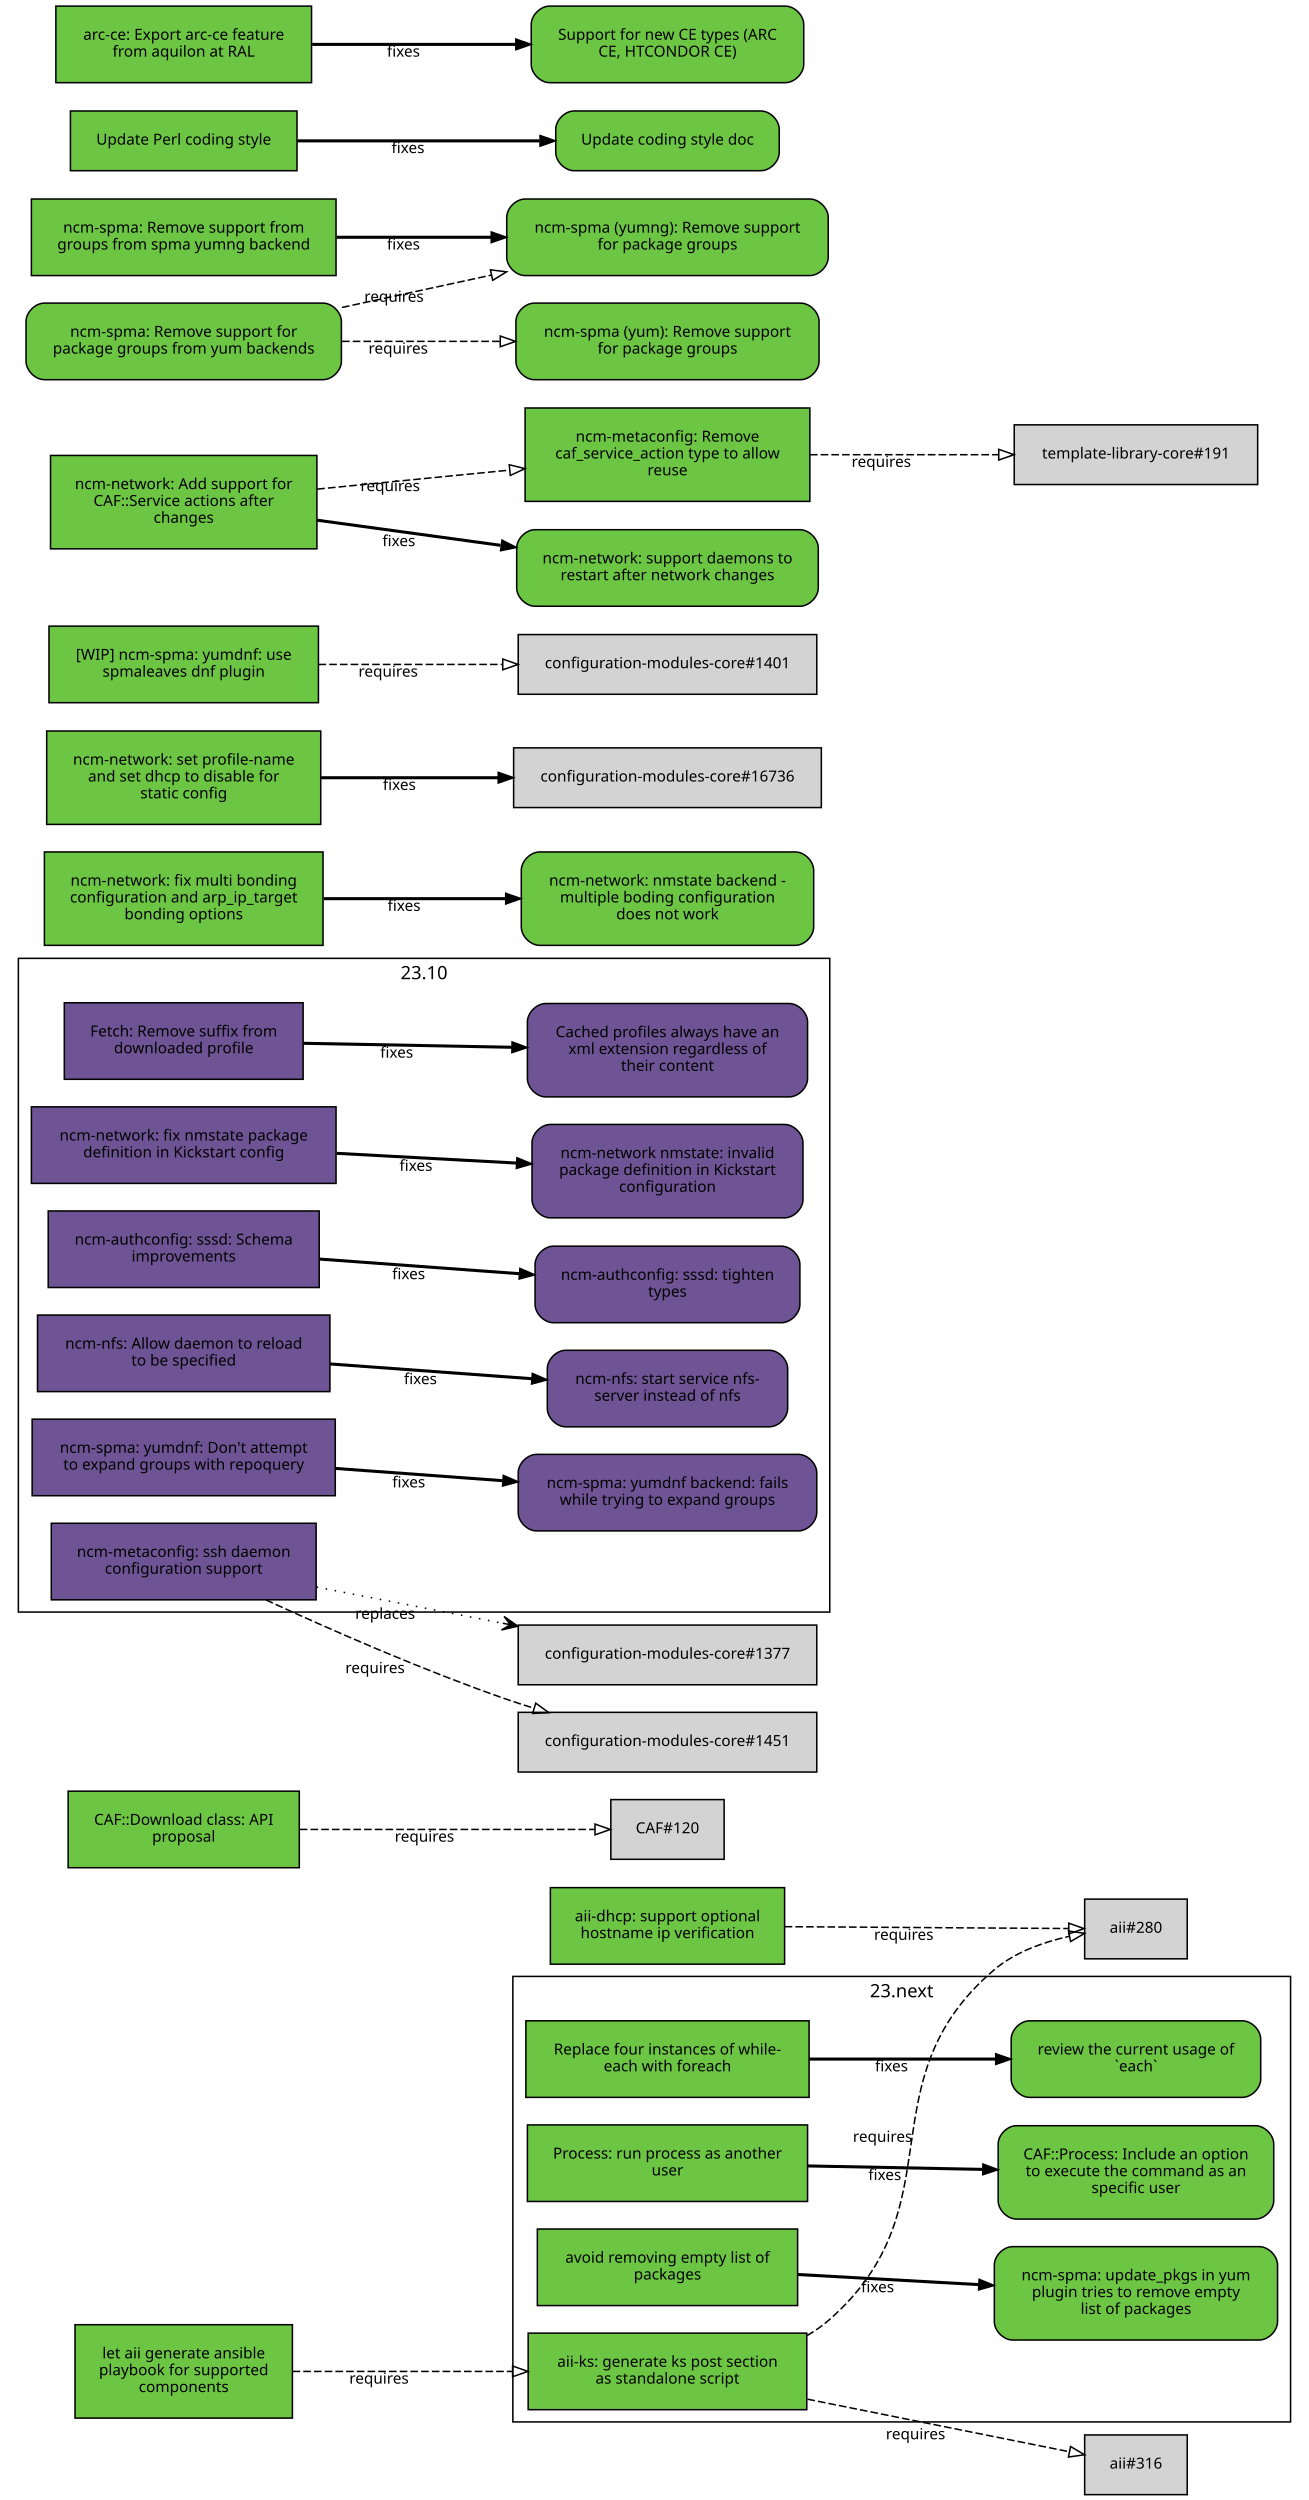
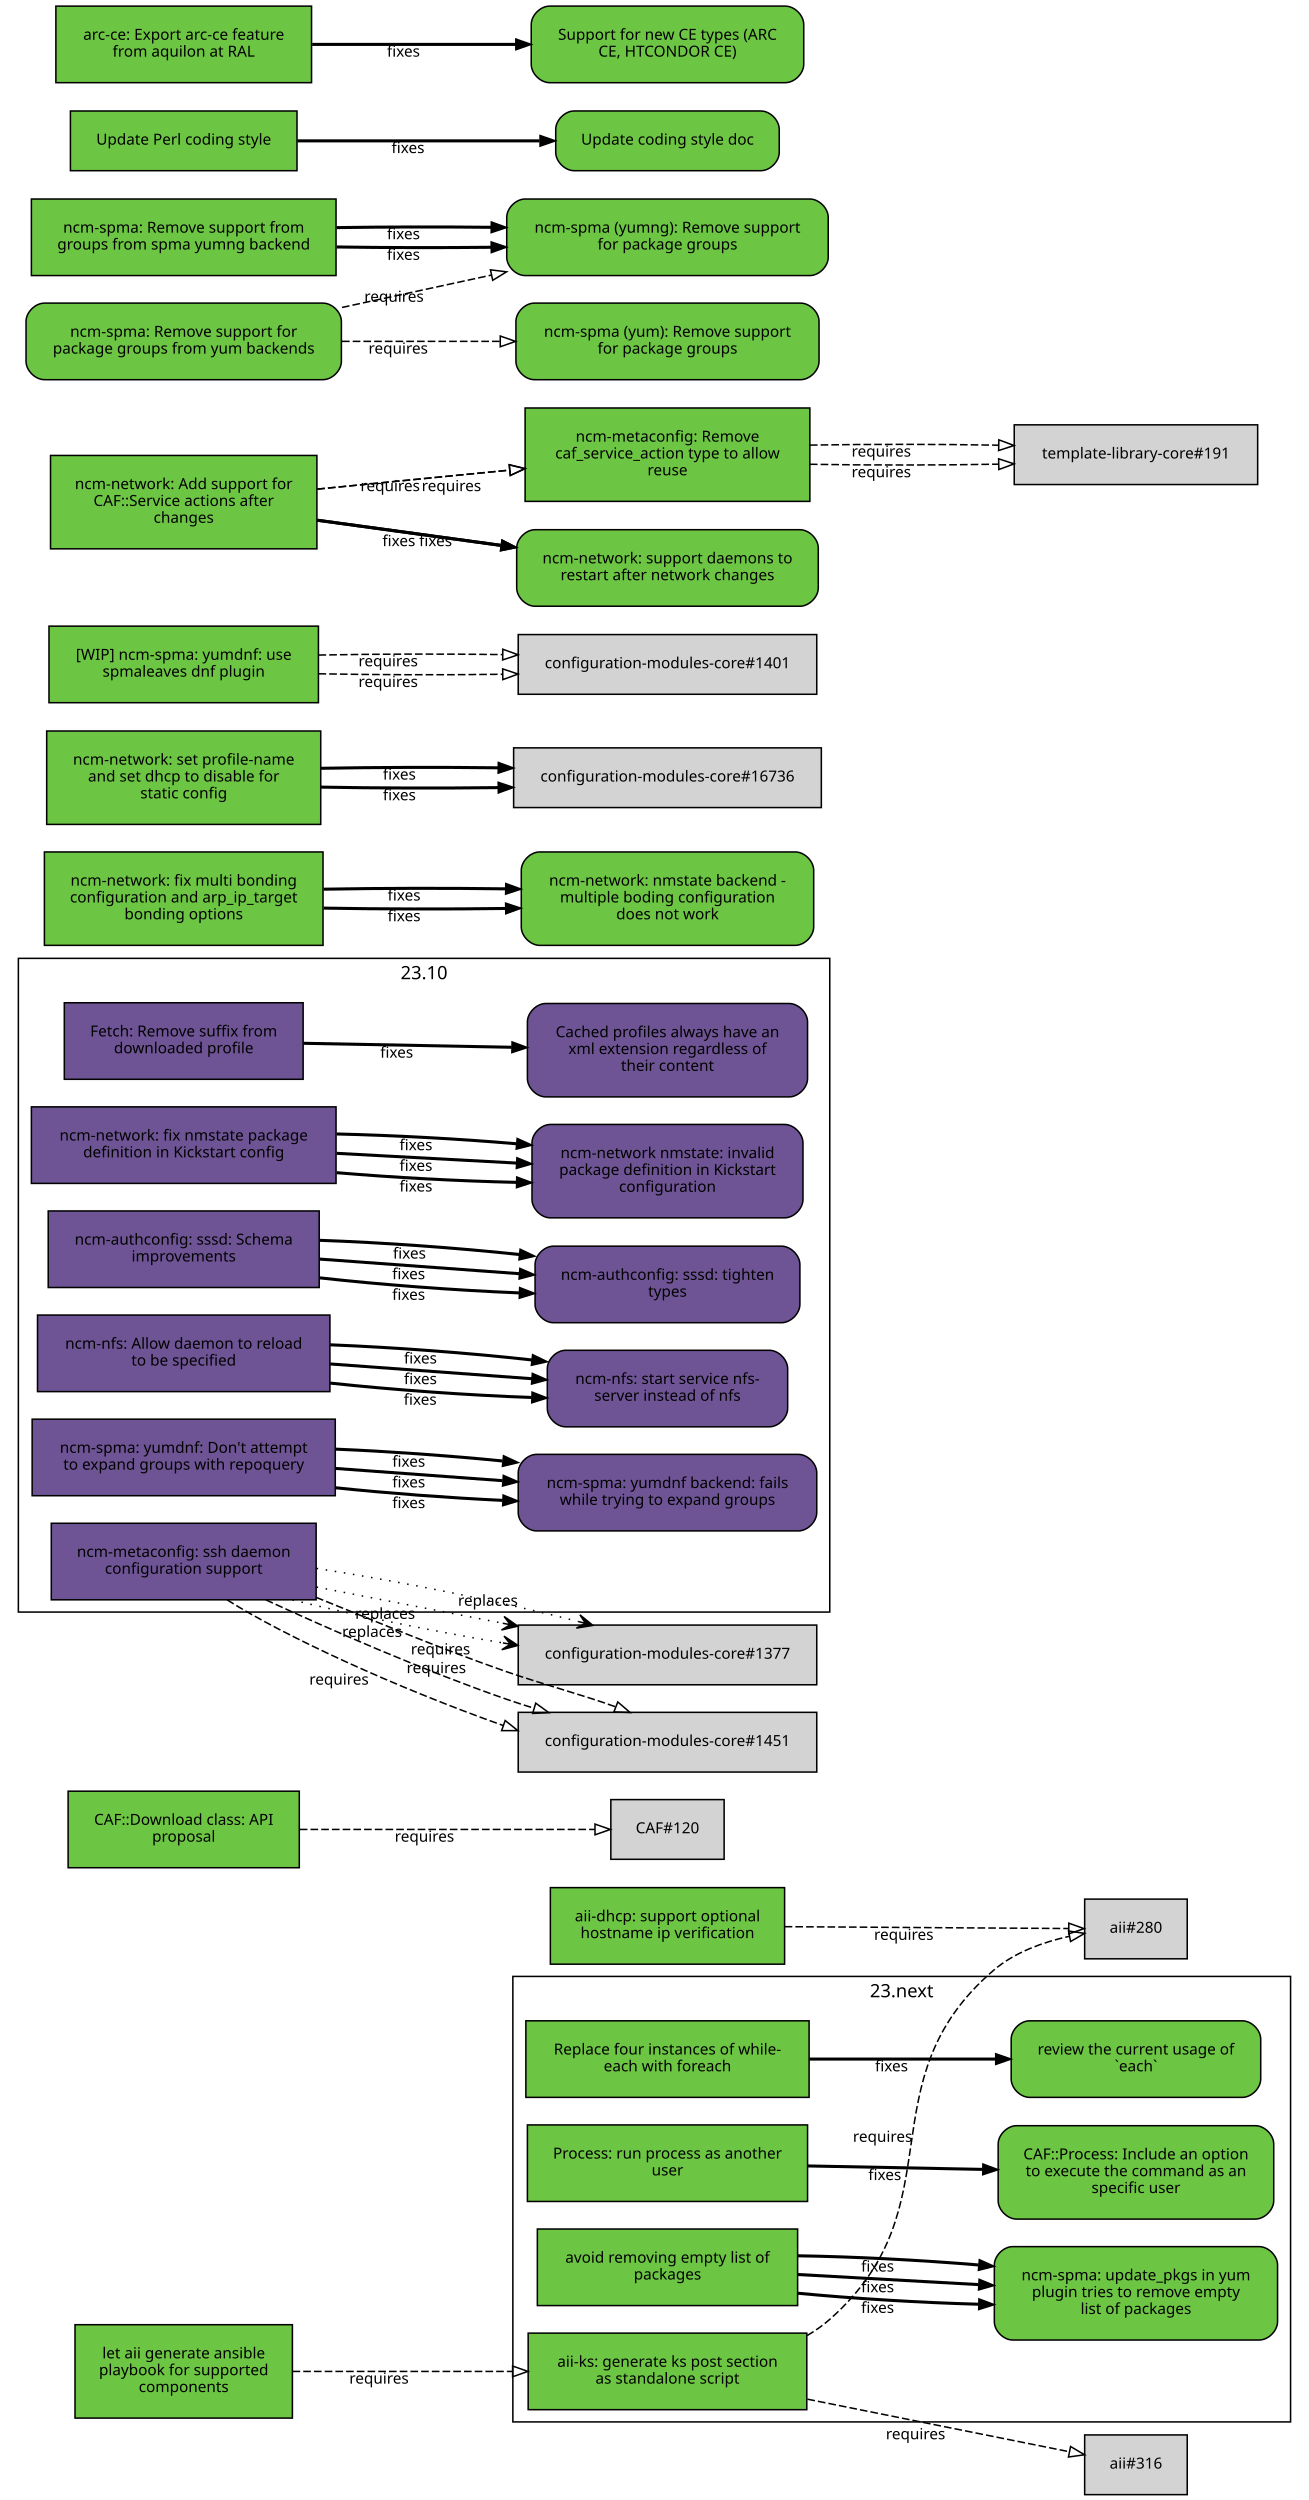
<svg xmlns="http://www.w3.org/2000/svg" xmlns:xlink="http://www.w3.org/1999/xlink" width="855pt" height="1633pt" viewBox="0.00 0.00 855.00 1633.00">
  <g id="graph0" class="graph" transform="scale(1 1) rotate(0) translate(4 1629)">
    <polygon fill="white" stroke="white" points="-4,5 -4,-1629 852,-1629 852,5 -4,5" />
    <g id="clust2" class="cluster">
      <polygon fill="none" stroke="black" points="8,-576 8,-1003 538,-1003 538,-576 8,-576" />
      <text text-anchor="middle" x="273" y="-989.4" font-family="Sans" font-size="12.00">23.10</text>
    </g>
    <g id="clust1" class="cluster">
      <polygon fill="none" stroke="black" points="331,-47 331,-338 839,-338 839,-47 331,-47" />
      <text text-anchor="middle" x="585" y="-324.4" font-family="Sans" font-size="12.00">23.next</text>
    </g>
    <g id="node1" class="node">
      <g id="a_node1">
        <a xlink:href="https://github.com/quattor/aii/pull/328" xlink:title="aii#328 (pull-request)" target="_parent">
          <polygon fill="#6cc644" stroke="black" points="523,-105 341,-105 341,-55 523,-55 523,-105" />
          <text text-anchor="middle" x="432" y="-83" font-family="Sans" font-size="10.00">aii-ks: generate ks post section</text>
          <text text-anchor="middle" x="432" y="-72" font-family="Sans" font-size="10.00">as standalone script</text>
        </a>
      </g>
    </g>
    <g id="node2" class="node">
      <polygon fill="lightgrey" stroke="black" points="771.5,-388.5 704.5,-388.5 704.5,-349.5 771.5,-349.5 771.5,-388.5" />
      <text text-anchor="middle" x="738" y="-366.5" font-family="Sans" font-size="10.00">aii#280</text>
    </g>
    <g id="edge1" class="edge">
      <path fill="none" stroke="black" stroke-dasharray="5,2" d="M523.177,-103.373C528.47,-106.484 533.473,-110.008 538,-114 621.964,-188.027 560.019,-269.143 645,-342 658.709,-353.754 677.321,-360.394 694.218,-364.145" />
      <polygon fill="none" stroke="black" points="693.975,-367.663 704.458,-366.126 695.305,-360.79 693.975,-367.663" />
      <text text-anchor="middle" x="572.527" y="-229.944" font-family="Sans" font-size="10.00">requires</text>
    </g>
    <g id="node3" class="node">
      <polygon fill="lightgrey" stroke="black" points="771.5,-38.5 704.5,-38.5 704.5,0.5 771.5,0.5 771.5,-38.5" />
      <text text-anchor="middle" x="738" y="-16.5" font-family="Sans" font-size="10.00">aii#316</text>
    </g>
    <g id="edge2" class="edge">
      <path fill="none" stroke="black" stroke-dasharray="5,2" d="M523.387,-61.863C580.055,-50.492 650.477,-36.362 694.595,-27.509" />
      <polygon fill="none" stroke="black" points="695.291,-30.939 704.407,-25.54 693.914,-24.076 695.291,-30.939" />
      <text text-anchor="middle" x="594.051" y="-35.671" font-family="Sans" font-size="10.00">requires</text>
    </g>
    <g id="node4" class="node">
      <g id="a_node4">
        <a xlink:href="https://github.com/quattor/aii/pull/331" xlink:title="aii#331 (pull-request)" target="_parent">
          <polygon fill="#6cc644" stroke="black" points="187,-110.5 45,-110.5 45,-49.5 187,-49.5 187,-110.5" />
          <text text-anchor="middle" x="116" y="-88.5" font-family="Sans" font-size="10.00">let aii generate ansible</text>
          <text text-anchor="middle" x="116" y="-77.5" font-family="Sans" font-size="10.00">playbook for supported</text>
          <text text-anchor="middle" x="116" y="-66.5" font-family="Sans" font-size="10.00">components</text>
        </a>
      </g>
    </g>
    <g id="edge3" class="edge">
      <path fill="none" stroke="black" stroke-dasharray="5,2" d="M187.077,-80C229.343,-80 283.883,-80 330.668,-80" />
      <polygon fill="none" stroke="black" points="330.834,-83.5 340.834,-80 330.834,-76.5 330.834,-83.5" />
      <text text-anchor="middle" x="243.574" y="-72" font-family="Sans" font-size="10.00">requires</text>
    </g>
    <g id="node5" class="node">
      <g id="a_node5">
        <a xlink:href="https://github.com/quattor/aii/pull/299" xlink:title="aii#299 (pull-request)" target="_parent">
          <polygon fill="#6cc644" stroke="black" points="508.5,-396 355.5,-396 355.5,-346 508.5,-346 508.5,-396" />
          <text text-anchor="middle" x="432" y="-374" font-family="Sans" font-size="10.00">aii-dhcp: support optional</text>
          <text text-anchor="middle" x="432" y="-363" font-family="Sans" font-size="10.00">hostname ip verification</text>
        </a>
      </g>
    </g>
    <g id="edge4" class="edge">
      <path fill="none" stroke="black" stroke-dasharray="5,2" d="M508.537,-370.503C567.023,-370.118 645.931,-369.599 694.049,-369.283" />
      <polygon fill="none" stroke="black" points="694.146,-372.782 704.123,-369.216 694.1,-365.782 694.146,-372.782" />
      <text text-anchor="middle" x="586.342" y="-361.86" font-family="Sans" font-size="10.00">requires</text>
    </g>
    <g id="node6" class="node">
      <g id="a_node6">
        <a xlink:href="https://github.com/quattor/CAF/pull/277" xlink:title="CAF#277 (pull-request)" target="_parent">
          <polygon fill="#6cc644" stroke="black" points="524.5,-309 339.5,-309 339.5,-259 524.5,-259 524.5,-309" />
          <text text-anchor="middle" x="432" y="-287" font-family="Sans" font-size="10.00">Replace four instances of while-</text>
          <text text-anchor="middle" x="432" y="-276" font-family="Sans" font-size="10.00">each with foreach</text>
        </a>
      </g>
    </g>
    <g id="node7" class="node">
      <g id="a_node7">
        <a xlink:href="https://github.com/quattor/CAF/issues/109" xlink:title="CAF#109 (issue)" target="_parent">
          <path fill="#6cc644" stroke="black" d="M807.5,-309C807.5,-309 668.5,-309 668.5,-309 662.5,-309 656.5,-303 656.5,-297 656.5,-297 656.5,-271 656.5,-271 656.5,-265 662.5,-259 668.5,-259 668.5,-259 807.5,-259 807.5,-259 813.5,-259 819.5,-265 819.5,-271 819.5,-271 819.5,-297 819.5,-297 819.5,-303 813.5,-309 807.5,-309" />
          <text text-anchor="middle" x="738" y="-287" font-family="Sans" font-size="10.00">review the current usage of</text>
          <text text-anchor="middle" x="738" y="-276" font-family="Sans" font-size="10.00">`each`</text>
        </a>
      </g>
    </g>
    <g id="edge5" class="edge">
      <path fill="none" stroke="black" stroke-width="2" d="M524.622,-284C563.139,-284 607.831,-284 646.253,-284" />
      <polygon fill="black" stroke="black" points="646.394,-287.5 656.394,-284 646.394,-280.5 646.394,-287.5" />
      <text text-anchor="middle" x="578.345" y="-276" font-family="Sans" font-size="10.00">fixes</text>
    </g>
    <g id="node8" class="node">
      <g id="a_node8">
        <a xlink:href="https://github.com/quattor/CAF/pull/257" xlink:title="CAF#257 (pull-request)" target="_parent">
          <polygon fill="#6cc644" stroke="black" points="523.5,-241 340.5,-241 340.5,-191 523.5,-191 523.5,-241" />
          <text text-anchor="middle" x="432" y="-219" font-family="Sans" font-size="10.00">Process: run process as another</text>
          <text text-anchor="middle" x="432" y="-208" font-family="Sans" font-size="10.00">user</text>
        </a>
      </g>
    </g>
    <g id="node9" class="node">
      <g id="a_node9">
        <a xlink:href="https://github.com/quattor/CAF/issues/253" xlink:title="CAF#253 (issue)" target="_parent">
          <path fill="#6cc644" stroke="black" d="M816,-240.5C816,-240.5 660,-240.5 660,-240.5 654,-240.5 648,-234.5 648,-228.5 648,-228.5 648,-191.5 648,-191.5 648,-185.5 654,-179.5 660,-179.5 660,-179.5 816,-179.5 816,-179.5 822,-179.5 828,-185.5 828,-191.5 828,-191.5 828,-228.5 828,-228.5 828,-234.5 822,-240.5 816,-240.5" />
          <text text-anchor="middle" x="738" y="-218.5" font-family="Sans" font-size="10.00">CAF::Process: Include an option</text>
          <text text-anchor="middle" x="738" y="-207.5" font-family="Sans" font-size="10.00">to execute the command as an</text>
          <text text-anchor="middle" x="738" y="-196.5" font-family="Sans" font-size="10.00">specific user</text>
        </a>
      </g>
    </g>
    <g id="edge6" class="edge">
      <path fill="none" stroke="black" stroke-width="2" d="M523.798,-214.208C559.701,-213.499 601.072,-212.683 637.762,-211.959" />
      <polygon fill="black" stroke="black" points="638.048,-215.454 647.977,-211.757 637.91,-208.455 638.048,-215.454" />
      <text text-anchor="middle" x="573.947" y="-204.981" font-family="Sans" font-size="10.00">fixes</text>
    </g>
    <g id="node10" class="node">
      <g id="a_node10">
        <a xlink:href="https://github.com/quattor/CAF/pull/110" xlink:title="CAF#110 (pull-request)" target="_parent">
          <polygon fill="#6cc644" stroke="black" points="191.5,-459 40.5,-459 40.5,-409 191.5,-409 191.5,-459" />
          <text text-anchor="middle" x="116" y="-437" font-family="Sans" font-size="10.00">CAF::Download class: API</text>
          <text text-anchor="middle" x="116" y="-426" font-family="Sans" font-size="10.00">proposal</text>
        </a>
      </g>
    </g>
    <g id="node11" class="node">
      <polygon fill="lightgrey" stroke="black" points="469,-453.5 395,-453.5 395,-414.5 469,-414.5 469,-453.5" />
      <text text-anchor="middle" x="432" y="-431.5" font-family="Sans" font-size="10.00">CAF#120</text>
    </g>
    <g id="edge7" class="edge">
      <path fill="none" stroke="black" stroke-dasharray="5,2" d="M191.812,-434C251.718,-434 333.856,-434 384.623,-434" />
      <polygon fill="none" stroke="black" points="384.651,-437.5 394.651,-434 384.651,-430.5 384.651,-437.5" />
      <text text-anchor="middle" x="273.255" y="-426" font-family="Sans" font-size="10.00">requires</text>
    </g>
    <g id="node12" class="node">
      <g id="a_node12">
        <a xlink:href="https://github.com/quattor/CCM/pull/210" xlink:title="CCM#210 (pull-request)" target="_parent">
          <polygon fill="#6e5494" stroke="black" points="194,-974 38,-974 38,-924 194,-924 194,-974" />
          <text text-anchor="middle" x="116" y="-952" font-family="Sans" font-size="10.00">Fetch: Remove suffix from</text>
          <text text-anchor="middle" x="116" y="-941" font-family="Sans" font-size="10.00">downloaded profile</text>
        </a>
      </g>
    </g>
    <g id="node13" class="node">
      <g id="a_node13">
        <a xlink:href="https://github.com/quattor/CCM/issues/204" xlink:title="CCM#204 (issue)" target="_parent">
          <path fill="#6e5494" stroke="black" d="M511.5,-973.5C511.5,-973.5 352.5,-973.5 352.5,-973.5 346.5,-973.5 340.5,-967.5 340.5,-961.5 340.5,-961.5 340.5,-924.5 340.5,-924.5 340.5,-918.5 346.5,-912.5 352.5,-912.5 352.5,-912.5 511.5,-912.5 511.5,-912.5 517.5,-912.5 523.5,-918.5 523.5,-924.5 523.5,-924.5 523.5,-961.5 523.5,-961.5 523.5,-967.5 517.5,-973.5 511.5,-973.5" />
          <text text-anchor="middle" x="432" y="-951.5" font-family="Sans" font-size="10.00">Cached profiles always have an</text>
          <text text-anchor="middle" x="432" y="-940.5" font-family="Sans" font-size="10.00">xml extension regardless of</text>
          <text text-anchor="middle" x="432" y="-929.5" font-family="Sans" font-size="10.00">their content</text>
        </a>
      </g>
    </g>
    <g id="edge8" class="edge">
      <path fill="none" stroke="black" stroke-width="2" d="M194.215,-947.525C235.236,-946.741 286.154,-945.768 330.251,-944.925" />
      <polygon fill="black" stroke="black" points="330.492,-948.421 340.423,-944.731 330.358,-941.423 330.492,-948.421" />
      <text text-anchor="middle" x="255.112" y="-938.132" font-family="Sans" font-size="10.00">fixes</text>
    </g>
    <g id="node14" class="node">
      <g id="a_node14">
        <a xlink:href="https://github.com/quattor/configuration-modules-core/pull/1630" xlink:title="configuration-modules-core#1630 (pull-request)" target="_parent">
          <polygon fill="#6e5494" stroke="black" points="215.5,-906 16.5,-906 16.5,-856 215.5,-856 215.5,-906" />
          <text text-anchor="middle" x="116" y="-884" font-family="Sans" font-size="10.00">ncm-network: fix nmstate package</text>
          <text text-anchor="middle" x="116" y="-873" font-family="Sans" font-size="10.00">definition in Kickstart config</text>
        </a>
      </g>
    </g>
    <g id="node15" class="node">
      <g id="a_node15">
        <a xlink:href="https://github.com/quattor/configuration-modules-core/issues/1629" xlink:title="configuration-modules-core#1629 (issue)" target="_parent">
          <path fill="#6e5494" stroke="black" d="M508.5,-894.5C508.5,-894.5 355.5,-894.5 355.5,-894.5 349.5,-894.5 343.5,-888.5 343.5,-882.5 343.5,-882.5 343.5,-845.5 343.5,-845.5 343.5,-839.5 349.5,-833.5 355.5,-833.5 355.5,-833.5 508.5,-833.5 508.5,-833.5 514.5,-833.5 520.5,-839.5 520.5,-845.5 520.5,-845.5 520.5,-882.5 520.5,-882.5 520.5,-888.5 514.5,-894.5 508.5,-894.5" />
          <text text-anchor="middle" x="432" y="-872.5" font-family="Sans" font-size="10.00">ncm-network nmstate: invalid</text>
          <text text-anchor="middle" x="432" y="-861.5" font-family="Sans" font-size="10.00">package definition in Kickstart</text>
          <text text-anchor="middle" x="432" y="-850.5" font-family="Sans" font-size="10.00">configuration</text>
        </a>
      </g>
    </g>
    <g id="edge9" class="edge">
+       <path fill="none" stroke="black" stroke-width="2" d="M215.921,-863.001C253.303,-859.825 295.798,-857.534 333.087,-856.689" />
+       <polygon fill="black" stroke="black" points="333.527,-860.182 343.458,-856.49 333.393,-853.183 333.527,-860.182" />
+       <text text-anchor="middle" x="267.683" y="-850.7" font-family="Sans" font-size="10.00">fixes</text>
+     </g>
+     <g id="edge23" class="edge">
      <path fill="none" stroke="black" stroke-width="2" d="M215.921,-875.644C253.303,-873.621 295.798,-871.32 333.087,-869.301" />
      <polygon fill="black" stroke="black" points="333.662,-872.775 343.458,-868.74 333.283,-865.785 333.662,-872.775" />
      <text text-anchor="middle" x="267.683" y="-864.192" font-family="Sans" font-size="10.00">fixes</text>
+     </g>
+     <g id="edge30" class="edge">
+       <path fill="none" stroke="black" stroke-width="2" d="M215.921,-888.287C253.303,-887.417 295.798,-885.105 333.087,-881.913" />
+       <polygon fill="black" stroke="black" points="333.808,-885.362 343.458,-880.989 333.187,-878.39 333.808,-885.362" />
+       <text text-anchor="middle" x="267.683" y="-877.684" font-family="Sans" font-size="10.00">fixes</text>
    </g>
    <g id="node16" class="node">
      <g id="a_node16">
        <a xlink:href="https://github.com/quattor/configuration-modules-core/pull/1622" xlink:title="configuration-modules-core#1622 (pull-request)" target="_parent">
          <polygon fill="#6e5494" stroke="black" points="204.5,-838 27.5,-838 27.5,-788 204.5,-788 204.5,-838" />
          <text text-anchor="middle" x="116" y="-816" font-family="Sans" font-size="10.00">ncm-authconfig: sssd: Schema</text>
          <text text-anchor="middle" x="116" y="-805" font-family="Sans" font-size="10.00">improvements</text>
        </a>
      </g>
    </g>
    <g id="node17" class="node">
      <g id="a_node17">
        <a xlink:href="https://github.com/quattor/configuration-modules-core/issues/1471" xlink:title="configuration-modules-core#1471 (issue)" target="_parent">
          <path fill="#6e5494" stroke="black" d="M506.5,-815C506.5,-815 357.5,-815 357.5,-815 351.5,-815 345.5,-809 345.5,-803 345.5,-803 345.5,-777 345.5,-777 345.5,-771 351.5,-765 357.5,-765 357.5,-765 506.5,-765 506.5,-765 512.5,-765 518.5,-771 518.5,-777 518.5,-777 518.5,-803 518.5,-803 518.5,-809 512.5,-815 506.5,-815" />
          <text text-anchor="middle" x="432" y="-793" font-family="Sans" font-size="10.00">ncm-authconfig: sssd: tighten</text>
          <text text-anchor="middle" x="432" y="-782" font-family="Sans" font-size="10.00">types</text>
        </a>
      </g>
    </g>
    <g id="edge10" class="edge">
+       <path fill="none" stroke="black" stroke-width="2" d="M204.884,-794.3C245.446,-789.779 293.697,-786.151 335.189,-784.474" />
+       <polygon fill="black" stroke="black" points="335.443,-787.967 345.307,-784.1 335.184,-780.972 335.443,-787.967" />
+       <text text-anchor="middle" x="262.92" y="-779.933" font-family="Sans" font-size="10.00">fixes</text>
+     </g>
+     <g id="edge24" class="edge">
      <path fill="none" stroke="black" stroke-width="2" d="M204.884,-806.563C245.446,-803.592 293.697,-800.057 335.189,-797.018" />
      <polygon fill="black" stroke="black" points="335.589,-800.498 345.307,-796.277 335.078,-793.517 335.589,-800.498" />
      <text text-anchor="middle" x="262.92" y="-793.433" font-family="Sans" font-size="10.00">fixes</text>
+     </g>
+     <g id="edge31" class="edge">
+       <path fill="none" stroke="black" stroke-width="2" d="M204.884,-818.825C245.446,-817.404 293.697,-813.964 335.189,-809.562" />
+       <polygon fill="black" stroke="black" points="335.747,-813.022 345.307,-808.454 334.985,-806.064 335.747,-813.022" />
+       <text text-anchor="middle" x="263.444" y="-806.894" font-family="Sans" font-size="10.00">fixes</text>
    </g>
    <g id="node18" class="node">
      <g id="a_node18">
        <a xlink:href="https://github.com/quattor/configuration-modules-core/pull/1621" xlink:title="configuration-modules-core#1621 (pull-request)" target="_parent">
          <polygon fill="#6e5494" stroke="black" points="211.5,-770 20.5,-770 20.5,-720 211.5,-720 211.5,-770" />
          <text text-anchor="middle" x="116" y="-748" font-family="Sans" font-size="10.00">ncm-nfs: Allow daemon to reload</text>
          <text text-anchor="middle" x="116" y="-737" font-family="Sans" font-size="10.00">to be specified</text>
        </a>
      </g>
    </g>
    <g id="node19" class="node">
      <g id="a_node19">
        <a xlink:href="https://github.com/quattor/configuration-modules-core/issues/1618" xlink:title="configuration-modules-core#1618 (issue)" target="_parent">
          <path fill="#6e5494" stroke="black" d="M498.5,-747C498.5,-747 365.5,-747 365.5,-747 359.5,-747 353.5,-741 353.5,-735 353.5,-735 353.5,-709 353.5,-709 353.5,-703 359.5,-697 365.5,-697 365.5,-697 498.5,-697 498.5,-697 504.5,-697 510.5,-703 510.5,-709 510.5,-709 510.5,-735 510.5,-735 510.5,-741 504.5,-747 498.5,-747" />
          <text text-anchor="middle" x="432" y="-725" font-family="Sans" font-size="10.00">ncm-nfs: start service nfs-</text>
          <text text-anchor="middle" x="432" y="-714" font-family="Sans" font-size="10.00">server instead of nfs</text>
        </a>
      </g>
    </g>
    <g id="edge11" class="edge">
+       <path fill="none" stroke="black" stroke-width="2" d="M211.636,-725.563C253.42,-721.098 302.24,-717.604 343.204,-716.172" />
+       <polygon fill="black" stroke="black" points="343.553,-719.662 353.439,-715.852 343.335,-712.666 343.553,-719.662" />
+       <text text-anchor="middle" x="270.482" y="-711.396" font-family="Sans" font-size="10.00">fixes</text>
+     </g>
+     <g id="edge25" class="edge">
      <path fill="none" stroke="black" stroke-width="2" d="M211.636,-738.068C253.508,-735.001 302.447,-731.416 343.464,-728.412" />
      <polygon fill="black" stroke="black" points="343.722,-731.902 353.439,-727.681 343.21,-724.921 343.722,-731.902" />
      <text text-anchor="middle" x="270.635" y="-724.868" font-family="Sans" font-size="10.00">fixes</text>
+     </g>
+     <g id="edge32" class="edge">
+       <path fill="none" stroke="black" stroke-width="2" d="M211.636,-750.573C253.508,-748.913 302.447,-745.243 343.464,-740.661" />
+       <polygon fill="black" stroke="black" points="343.907,-744.134 353.439,-739.51 343.104,-737.18 343.907,-744.134" />
+       <text text-anchor="middle" x="270.635" y="-738.349" font-family="Sans" font-size="10.00">fixes</text>
    </g>
    <g id="node20" class="node">
      <g id="a_node20">
        <a xlink:href="https://github.com/quattor/configuration-modules-core/pull/1620" xlink:title="configuration-modules-core#1620 (pull-request)" target="_parent">
          <polygon fill="#6e5494" stroke="black" points="215,-702 17,-702 17,-652 215,-652 215,-702" />
          <text text-anchor="middle" x="116" y="-680" font-family="Sans" font-size="10.00">ncm-spma: yumdnf: Don't attempt</text>
          <text text-anchor="middle" x="116" y="-669" font-family="Sans" font-size="10.00">to expand groups with repoquery</text>
        </a>
      </g>
    </g>
    <g id="node21" class="node">
      <g id="a_node21">
        <a xlink:href="https://github.com/quattor/configuration-modules-core/issues/1524" xlink:title="configuration-modules-core#1524 (issue)" target="_parent">
          <path fill="#6e5494" stroke="black" d="M517.5,-679C517.5,-679 346.5,-679 346.5,-679 340.5,-679 334.5,-673 334.5,-667 334.5,-667 334.5,-641 334.5,-641 334.5,-635 340.5,-629 346.5,-629 346.5,-629 517.5,-629 517.5,-629 523.5,-629 529.5,-635 529.5,-641 529.5,-641 529.5,-667 529.5,-667 529.5,-673 523.5,-679 517.5,-679" />
          <text text-anchor="middle" x="432" y="-657" font-family="Sans" font-size="10.00">ncm-spma: yumdnf backend: fails</text>
          <text text-anchor="middle" x="432" y="-646" font-family="Sans" font-size="10.00">while trying to expand groups</text>
        </a>
      </g>
    </g>
    <g id="edge12" class="edge">
+       <path fill="none" stroke="black" stroke-width="2" d="M215.06,-657.201C249.699,-653.577 288.815,-650.627 324.146,-648.959" />
+       <polygon fill="black" stroke="black" points="324.655,-652.44 334.491,-648.502 324.346,-645.446 324.655,-652.44" />
+       <text text-anchor="middle" x="262.99" y="-643.928" font-family="Sans" font-size="10.00">fixes</text>
+     </g>
+     <g id="edge26" class="edge">
      <path fill="none" stroke="black" stroke-width="2" d="M215.06,-669.817C249.699,-667.28 288.815,-664.415 324.146,-661.827" />
      <polygon fill="black" stroke="black" points="324.773,-665.29 334.491,-661.069 324.262,-658.309 324.773,-665.29" />
      <text text-anchor="middle" x="262.99" y="-657.428" font-family="Sans" font-size="10.00">fixes</text>
+     </g>
+     <g id="edge33" class="edge">
+       <path fill="none" stroke="black" stroke-width="2" d="M215.06,-682.433C249.699,-680.984 288.815,-678.202 324.146,-674.695" />
+       <polygon fill="black" stroke="black" points="324.899,-678.137 334.491,-673.636 324.186,-671.173 324.899,-678.137" />
+       <text text-anchor="middle" x="262.99" y="-670.927" font-family="Sans" font-size="10.00">fixes</text>
    </g>
    <g id="node22" class="node">
      <g id="a_node22">
        <a xlink:href="https://github.com/quattor/configuration-modules-core/pull/1554" xlink:title="configuration-modules-core#1554 (pull-request)" target="_parent">
          <polygon fill="#6cc644" stroke="black" points="517,-173 347,-173 347,-123 517,-123 517,-173" />
          <text text-anchor="middle" x="432" y="-151" font-family="Sans" font-size="10.00">avoid removing empty list of</text>
          <text text-anchor="middle" x="432" y="-140" font-family="Sans" font-size="10.00">packages</text>
        </a>
      </g>
    </g>
    <g id="node23" class="node">
      <g id="a_node23">
        <a xlink:href="https://github.com/quattor/configuration-modules-core/issues/1553" xlink:title="configuration-modules-core#1553 (issue)" target="_parent">
          <path fill="#6cc644" stroke="black" d="M818.5,-161.5C818.5,-161.5 657.5,-161.5 657.5,-161.5 651.5,-161.5 645.5,-155.5 645.5,-149.5 645.5,-149.5 645.5,-112.5 645.5,-112.5 645.5,-106.5 651.5,-100.5 657.5,-100.5 657.5,-100.5 818.5,-100.5 818.5,-100.5 824.5,-100.5 830.5,-106.5 830.5,-112.5 830.5,-112.5 830.5,-149.5 830.5,-149.5 830.5,-155.5 824.5,-161.5 818.5,-161.5" />
          <text text-anchor="middle" x="738" y="-139.5" font-family="Sans" font-size="10.00">ncm-spma: update_pkgs in yum</text>
          <text text-anchor="middle" x="738" y="-128.5" font-family="Sans" font-size="10.00">plugin tries to remove empty</text>
          <text text-anchor="middle" x="738" y="-117.5" font-family="Sans" font-size="10.00">list of packages</text>
        </a>
      </g>
    </g>
    <g id="edge13" class="edge">
+       <path fill="none" stroke="black" stroke-width="2" d="M517.277,-131.057C553.812,-127.549 596.909,-124.942 635.213,-123.869" />
+       <polygon fill="black" stroke="black" points="635.448,-127.365 645.359,-123.619 635.275,-120.367 635.448,-127.365" />
+       <text text-anchor="middle" x="569.248" y="-118.213" font-family="Sans" font-size="10.00">fixes</text>
+     </g>
+     <g id="edge27" class="edge">
      <path fill="none" stroke="black" stroke-width="2" d="M517.277,-143.287C553.812,-141.244 596.909,-138.834 635.213,-136.692" />
      <polygon fill="black" stroke="black" points="635.57,-140.178 645.359,-136.125 635.179,-133.189 635.57,-140.178" />
      <text text-anchor="middle" x="569.248" y="-131.71" font-family="Sans" font-size="10.00">fixes</text>
+     </g>
+     <g id="edge34" class="edge">
+       <path fill="none" stroke="black" stroke-width="2" d="M517.277,-155.518C553.812,-154.939 596.909,-152.726 635.213,-149.515" />
+       <polygon fill="black" stroke="black" points="635.701,-152.986 645.359,-148.63 635.093,-146.012 635.701,-152.986" />
+       <text text-anchor="middle" x="569.248" y="-145.206" font-family="Sans" font-size="10.00">fixes</text>
    </g>
    <g id="node24" class="node">
      <g id="a_node24">
        <a xlink:href="https://github.com/quattor/configuration-modules-core/pull/1452" xlink:title="configuration-modules-core#1452 (pull-request)" target="_parent">
          <polygon fill="#6e5494" stroke="black" points="202.5,-634 29.5,-634 29.5,-584 202.5,-584 202.5,-634" />
          <text text-anchor="middle" x="116" y="-612" font-family="Sans" font-size="10.00">ncm-metaconfig: ssh daemon</text>
          <text text-anchor="middle" x="116" y="-601" font-family="Sans" font-size="10.00">configuration support</text>
        </a>
      </g>
    </g>
    <g id="node25" class="node">
      <polygon fill="lightgrey" stroke="black" points="529.5,-567.5 334.5,-567.5 334.5,-528.5 529.5,-528.5 529.5,-567.5" />
      <text text-anchor="middle" x="432" y="-545.5" font-family="Sans" font-size="10.00">configuration-modules-core#1377</text>
    </g>
    <g id="edge14" class="edge">
+       <path fill="none" stroke="black" stroke-dasharray="1,5" d="M187.077,-583.926C227.491,-573.953 279.126,-563.456 324.474,-555.835" />
+       <polygon fill="black" stroke="black" points="334.348,-554.205 325.214,-560.274 329.415,-555.019 324.481,-555.834 324.481,-555.834 324.481,-555.834 329.415,-555.019 323.749,-551.394 334.348,-554.205 334.348,-554.205" />
+       <text text-anchor="middle" x="239.029" y="-559.762" font-family="Sans" font-size="10.00">replaces</text>
+     </g>
+     <g id="node26" class="node">
+       <polygon fill="lightgrey" stroke="black" points="529.5,-510.5 334.5,-510.5 334.5,-471.5 529.5,-471.5 529.5,-510.5" />
+       <text text-anchor="middle" x="432" y="-488.5" font-family="Sans" font-size="10.00">configuration-modules-core#1451</text>
+     </g>
+     <g id="edge15" class="edge">
+       <path fill="none" stroke="black" stroke-dasharray="5,2" d="M144.361,-583.941C182.275,-560.073 253.462,-527.239 324.669,-501.914" />
+       <polygon fill="none" stroke="black" points="325.98,-505.163 334.257,-498.55 323.662,-498.558 325.98,-505.163" />
+       <text text-anchor="middle" x="217.438" y="-528.57" font-family="Sans" font-size="10.00">requires</text>
+     </g>
+     <g id="edge28" class="edge">
      <path fill="none" stroke="black" stroke-dasharray="1,5" d="M202.802,-592.331C240.298,-585.047 284.669,-576.427 324.269,-568.734" />
      <polygon fill="black" stroke="black" points="334.228,-566.8 325.269,-573.124 329.319,-567.753 324.411,-568.707 324.411,-568.707 324.411,-568.707 329.319,-567.753 323.553,-564.289 334.228,-566.8 334.228,-566.8" />
      <text text-anchor="middle" x="247.583" y="-571.552" font-family="Sans" font-size="10.00">replaces</text>
    </g>
-     <g id="node26" class="node">
-       <polygon fill="lightgrey" stroke="black" points="529.5,-510.5 334.5,-510.5 334.5,-471.5 529.5,-471.5 529.5,-510.5" />
-       <text text-anchor="middle" x="432" y="-488.5" font-family="Sans" font-size="10.00">configuration-modules-core#1451</text>
-     </g>
-     <g id="edge15" class="edge">
+     <g id="edge29" class="edge">
      <path fill="none" stroke="black" stroke-dasharray="5,2" d="M169.693,-583.943C211.678,-564.586 272.288,-537.982 327,-519 332.797,-516.989 338.816,-515.033 344.905,-513.152" />
      <polygon fill="none" stroke="black" points="345.944,-516.495 354.51,-510.26 343.926,-509.792 345.944,-516.495" />
-       <text text-anchor="middle" x="240.995" y="-536.113" font-family="Sans" font-size="10.00">requires</text>
+       <text text-anchor="middle" x="280.995" y="-536.113" font-family="Sans" font-size="10.00">requires</text>
+     </g>
+     <g id="edge35" class="edge">
+       <path fill="none" stroke="black" stroke-dasharray="1,5" d="M202.802,-604.513C257.049,-596.129 325.684,-582.31 373.448,-569.906" />
+       <polygon fill="black" stroke="black" points="383.31,-567.283 374.803,-574.202 378.478,-568.568 373.646,-569.853 373.646,-569.853 373.646,-569.853 378.478,-568.568 372.49,-565.505 383.31,-567.283 383.31,-567.283" />
+       <text text-anchor="middle" x="314.708" y="-580.076" font-family="Sans" font-size="10.00">replaces</text>
+     </g>
+     <g id="edge36" class="edge">
+       <path fill="none" stroke="black" stroke-dasharray="5,2" d="M202.506,-585.613C240.196,-570.353 285.31,-551.464 327,-537 350.379,-528.889 377.38,-521.681 398.01,-514.123" />
+       <polygon fill="none" stroke="black" points="399.544,-517.282 407.582,-510.379 396.994,-510.762 399.544,-517.282" />
+       <text text-anchor="middle" x="283.759" y="-548.364" font-family="Sans" font-size="10.00">requires</text>
    </g>
    <g id="node27" class="node">
      <g id="a_node27">
        <a xlink:href="https://github.com/quattor/configuration-modules-core/pull/1640" xlink:title="configuration-modules-core#1640 (pull-request)" target="_parent">
          <polygon fill="#6cc644" stroke="black" points="207,-1072.5 25,-1072.5 25,-1011.5 207,-1011.5 207,-1072.5" />
          <text text-anchor="middle" x="116" y="-1050.5" font-family="Sans" font-size="10.00">ncm-network: fix multi bonding</text>
          <text text-anchor="middle" x="116" y="-1039.5" font-family="Sans" font-size="10.00">configuration and arp_ip_target</text>
          <text text-anchor="middle" x="116" y="-1028.5" font-family="Sans" font-size="10.00">bonding options</text>
        </a>
      </g>
    </g>
    <g id="node28" class="node">
      <g id="a_node28">
        <a xlink:href="https://github.com/quattor/configuration-modules-core/issues/1638" xlink:title="configuration-modules-core#1638 (issue)" target="_parent">
          <path fill="#6cc644" stroke="black" d="M515.5,-1072.5C515.5,-1072.5 348.5,-1072.5 348.5,-1072.5 342.5,-1072.5 336.5,-1066.5 336.5,-1060.5 336.5,-1060.5 336.5,-1023.5 336.5,-1023.5 336.5,-1017.5 342.5,-1011.5 348.5,-1011.5 348.5,-1011.5 515.5,-1011.5 515.5,-1011.5 521.5,-1011.5 527.5,-1017.5 527.5,-1023.5 527.5,-1023.5 527.5,-1060.5 527.5,-1060.5 527.5,-1066.5 521.5,-1072.5 515.5,-1072.5" />
          <text text-anchor="middle" x="432" y="-1050.5" font-family="Sans" font-size="10.00">ncm-network: nmstate backend -</text>
          <text text-anchor="middle" x="432" y="-1039.5" font-family="Sans" font-size="10.00">multiple boding configuration</text>
          <text text-anchor="middle" x="432" y="-1028.5" font-family="Sans" font-size="10.00">does not work</text>
        </a>
      </g>
    </g>
    <g id="edge16" class="edge">
-       <path fill="none" stroke="black" stroke-width="2" d="M207.401,-1042C244.488,-1042 287.663,-1042 326.128,-1042" />
-       <polygon fill="black" stroke="black" points="326.32,-1045.5 336.32,-1042 326.32,-1038.5 326.32,-1045.5" />
-       <text text-anchor="middle" x="259.943" y="-1034" font-family="Sans" font-size="10.00">fixes</text>
+       <path fill="none" stroke="black" stroke-width="2" d="M207.401,-1035.82C244.488,-1035.15 287.663,-1035.07 326.128,-1035.59" />
+       <polygon fill="black" stroke="black" points="326.268,-1039.09 336.32,-1035.75 326.374,-1032.1 326.268,-1039.09" />
+       <text text-anchor="middle" x="259.943" y="-1027.25" font-family="Sans" font-size="10.00">fixes</text>
+     </g>
+     <g id="edge37" class="edge">
+       <path fill="none" stroke="black" stroke-width="2" d="M207.401,-1048.18C244.488,-1048.85 287.663,-1048.93 326.128,-1048.41" />
+       <polygon fill="black" stroke="black" points="326.374,-1051.9 336.32,-1048.25 326.268,-1044.91 326.374,-1051.9" />
+       <text text-anchor="middle" x="259.943" y="-1040.75" font-family="Sans" font-size="10.00">fixes</text>
    </g>
    <g id="node29" class="node">
      <g id="a_node29">
        <a xlink:href="https://github.com/quattor/configuration-modules-core/pull/1637" xlink:title="configuration-modules-core#1637 (pull-request)" target="_parent">
          <polygon fill="#6cc644" stroke="black" points="205.5,-1151.5 26.5,-1151.5 26.5,-1090.5 205.5,-1090.5 205.5,-1151.5" />
          <text text-anchor="middle" x="116" y="-1129.5" font-family="Sans" font-size="10.00">ncm-network: set profile-name</text>
          <text text-anchor="middle" x="116" y="-1118.5" font-family="Sans" font-size="10.00">and set dhcp to disable for</text>
          <text text-anchor="middle" x="116" y="-1107.5" font-family="Sans" font-size="10.00">static config</text>
        </a>
      </g>
    </g>
    <g id="node30" class="node">
      <polygon fill="lightgrey" stroke="black" points="532.5,-1140.5 331.5,-1140.5 331.5,-1101.5 532.5,-1101.5 532.5,-1140.5" />
      <text text-anchor="middle" x="432" y="-1118.5" font-family="Sans" font-size="10.00">configuration-modules-core#16736</text>
    </g>
    <g id="edge17" class="edge">
-       <path fill="none" stroke="black" stroke-width="2" d="M205.721,-1121C241.68,-1121 283.574,-1121 321.413,-1121" />
-       <polygon fill="black" stroke="black" points="321.453,-1124.5 331.453,-1121 321.453,-1117.5 321.453,-1124.5" />
-       <text text-anchor="middle" x="256.87" y="-1113" font-family="Sans" font-size="10.00">fixes</text>
+       <path fill="none" stroke="black" stroke-width="2" d="M205.721,-1114.85C241.68,-1114.18 283.574,-1114.07 321.413,-1114.53" />
+       <polygon fill="black" stroke="black" points="321.406,-1118.03 331.453,-1114.67 321.502,-1111.03 321.406,-1118.03" />
+       <text text-anchor="middle" x="256.87" y="-1106.25" font-family="Sans" font-size="10.00">fixes</text>
+     </g>
+     <g id="edge38" class="edge">
+       <path fill="none" stroke="black" stroke-width="2" d="M205.721,-1127.15C241.68,-1127.82 283.574,-1127.93 321.413,-1127.47" />
+       <polygon fill="black" stroke="black" points="321.502,-1130.97 331.453,-1127.33 321.406,-1123.97 321.502,-1130.97" />
+       <text text-anchor="middle" x="256.87" y="-1119.75" font-family="Sans" font-size="10.00">fixes</text>
    </g>
    <g id="node31" class="node">
      <g id="a_node31">
        <a xlink:href="https://github.com/quattor/configuration-modules-core/pull/1507" xlink:title="configuration-modules-core#1507 (pull-request)" target="_parent">
          <polygon fill="#6cc644" stroke="black" points="204,-1220 28,-1220 28,-1170 204,-1170 204,-1220" />
          <text text-anchor="middle" x="116" y="-1198" font-family="Sans" font-size="10.00">[WIP] ncm-spma: yumdnf: use</text>
          <text text-anchor="middle" x="116" y="-1187" font-family="Sans" font-size="10.00">spmaleaves dnf plugin</text>
        </a>
      </g>
    </g>
    <g id="node32" class="node">
      <polygon fill="lightgrey" stroke="black" points="529.5,-1214.5 334.5,-1214.5 334.5,-1175.5 529.5,-1175.5 529.5,-1214.5" />
      <text text-anchor="middle" x="432" y="-1192.5" font-family="Sans" font-size="10.00">configuration-modules-core#1401</text>
    </g>
    <g id="edge18" class="edge">
-       <path fill="none" stroke="black" stroke-dasharray="5,2" d="M204.05,-1195C241.203,-1195 284.927,-1195 324.027,-1195" />
-       <polygon fill="none" stroke="black" points="324.391,-1198.5 334.391,-1195 324.391,-1191.5 324.391,-1198.5" />
-       <text text-anchor="middle" x="249.549" y="-1187" font-family="Sans" font-size="10.00">requires</text>
+       <path fill="none" stroke="black" stroke-dasharray="5,2" d="M204.05,-1188.88C241.203,-1188.16 284.927,-1188.06 324.027,-1188.56" />
+       <polygon fill="none" stroke="black" points="324.341,-1192.07 334.391,-1188.71 324.443,-1185.07 324.341,-1192.07" />
+       <text text-anchor="middle" x="249.549" y="-1180.25" font-family="Sans" font-size="10.00">requires</text>
+     </g>
+     <g id="edge39" class="edge">
+       <path fill="none" stroke="black" stroke-dasharray="5,2" d="M204.05,-1201.12C241.203,-1201.84 284.927,-1201.94 324.027,-1201.44" />
+       <polygon fill="none" stroke="black" points="324.443,-1204.93 334.391,-1201.29 324.341,-1197.93 324.443,-1204.93" />
+       <text text-anchor="middle" x="249.549" y="-1193.75" font-family="Sans" font-size="10.00">requires</text>
    </g>
    <g id="node33" class="node">
      <g id="a_node33">
        <a xlink:href="https://github.com/quattor/configuration-modules-core/pull/1336" xlink:title="configuration-modules-core#1336 (pull-request)" target="_parent">
          <polygon fill="#6cc644" stroke="black" points="203,-1331.5 29,-1331.5 29,-1270.5 203,-1270.5 203,-1331.5" />
          <text text-anchor="middle" x="116" y="-1309.5" font-family="Sans" font-size="10.00">ncm-network: Add support for</text>
          <text text-anchor="middle" x="116" y="-1298.5" font-family="Sans" font-size="10.00">CAF::Service actions after</text>
          <text text-anchor="middle" x="116" y="-1287.5" font-family="Sans" font-size="10.00">changes</text>
        </a>
      </g>
    </g>
    <g id="node34" class="node">
      <g id="a_node34">
        <a xlink:href="https://github.com/quattor/configuration-modules-core/pull/1335" xlink:title="configuration-modules-core#1335 (pull-request)" target="_parent">
          <polygon fill="#6cc644" stroke="black" points="525,-1362.5 339,-1362.5 339,-1301.5 525,-1301.5 525,-1362.5" />
          <text text-anchor="middle" x="432" y="-1340.5" font-family="Sans" font-size="10.00">ncm-metaconfig: Remove</text>
          <text text-anchor="middle" x="432" y="-1329.5" font-family="Sans" font-size="10.00">caf_service_action type to allow</text>
          <text text-anchor="middle" x="432" y="-1318.5" font-family="Sans" font-size="10.00">reuse</text>
        </a>
      </g>
    </g>
    <g id="edge19" class="edge">
      <path fill="none" stroke="black" stroke-dasharray="5,2" d="M203.217,-1309.51C242.047,-1313.35 288.184,-1317.9 328.746,-1321.9" />
      <polygon fill="none" stroke="black" points="328.636,-1325.41 338.931,-1322.91 329.323,-1318.44 328.636,-1325.41" />
      <text text-anchor="middle" x="250.868" y="-1308.19" font-family="Sans" font-size="10.00">requires</text>
    </g>
    <g id="node35" class="node">
      <g id="a_node35">
        <a xlink:href="https://github.com/quattor/configuration-modules-core/issues/1071" xlink:title="configuration-modules-core#1071 (issue)" target="_parent">
          <path fill="#6cc644" stroke="black" d="M518.5,-1283C518.5,-1283 345.5,-1283 345.5,-1283 339.5,-1283 333.5,-1277 333.5,-1271 333.5,-1271 333.5,-1245 333.5,-1245 333.5,-1239 339.5,-1233 345.5,-1233 345.5,-1233 518.5,-1233 518.5,-1233 524.5,-1233 530.5,-1239 530.5,-1245 530.5,-1245 530.5,-1271 530.5,-1271 530.5,-1277 524.5,-1283 518.5,-1283" />
          <text text-anchor="middle" x="432" y="-1261" font-family="Sans" font-size="10.00">ncm-network: support daemons to</text>
          <text text-anchor="middle" x="432" y="-1250" font-family="Sans" font-size="10.00">restart after network changes</text>
        </a>
      </g>
    </g>
    <g id="edge20" class="edge">
      <path fill="none" stroke="black" stroke-width="2" d="M203.217,-1289.19C240.216,-1284.13 283.848,-1278.15 322.972,-1272.79" />
      <polygon fill="black" stroke="black" points="323.912,-1276.2 333.344,-1271.37 322.962,-1269.26 323.912,-1276.2" />
      <text text-anchor="middle" x="256.527" y="-1272.25" font-family="Sans" font-size="10.00">fixes</text>
    </g>
+     <g id="edge40" class="edge">
+       <path fill="none" stroke="black" stroke-dasharray="5,2" d="M203.217,-1309.51C242.047,-1313.35 288.184,-1317.9 328.746,-1321.9" />
+       <polygon fill="none" stroke="black" points="328.636,-1325.41 338.931,-1322.91 329.323,-1318.44 328.636,-1325.41" />
+       <text text-anchor="middle" x="290.868" y="-1308.19" font-family="Sans" font-size="10.00">requires</text>
+     </g>
+     <g id="edge41" class="edge">
+       <path fill="none" stroke="black" stroke-width="2" d="M203.217,-1289.19C240.216,-1284.13 283.848,-1278.15 322.972,-1272.79" />
+       <polygon fill="black" stroke="black" points="323.912,-1276.2 333.344,-1271.37 322.962,-1269.26 323.912,-1276.2" />
+       <text text-anchor="middle" x="280.527" y="-1272.25" font-family="Sans" font-size="10.00">fixes</text>
+     </g>
    <g id="node36" class="node">
      <polygon fill="lightgrey" stroke="black" points="817.5,-1351.5 658.5,-1351.5 658.5,-1312.5 817.5,-1312.5 817.5,-1351.5" />
      <text text-anchor="middle" x="738" y="-1329.5" font-family="Sans" font-size="10.00">template-library-core#191</text>
    </g>
    <g id="edge21" class="edge">
-       <path fill="none" stroke="black" stroke-dasharray="5,2" d="M525.035,-1332C564.097,-1332 609.452,-1332 648.16,-1332" />
-       <polygon fill="none" stroke="black" points="648.369,-1335.5 658.369,-1332 648.369,-1328.5 648.369,-1335.5" />
-       <text text-anchor="middle" x="571.665" y="-1324" font-family="Sans" font-size="10.00">requires</text>
+       <path fill="none" stroke="black" stroke-dasharray="5,2" d="M525.035,-1325.74C564.097,-1325.07 609.452,-1325.09 648.16,-1325.8" />
+       <polygon fill="none" stroke="black" points="648.3,-1329.3 658.369,-1326 648.442,-1322.3 648.3,-1329.3" />
+       <text text-anchor="middle" x="571.665" y="-1317.26" font-family="Sans" font-size="10.00">requires</text>
+     </g>
+     <g id="edge42" class="edge">
+       <path fill="none" stroke="black" stroke-dasharray="5,2" d="M525.035,-1338.26C564.097,-1338.93 609.452,-1338.91 648.16,-1338.2" />
+       <polygon fill="none" stroke="black" points="648.442,-1341.7 658.369,-1338 648.3,-1334.7 648.442,-1341.7" />
+       <text text-anchor="middle" x="571.665" y="-1330.74" font-family="Sans" font-size="10.00">requires</text>
    </g>
    <g id="node37" class="node">
      <g id="a_node37">
        <a xlink:href="https://github.com/quattor/configuration-modules-core/pull/1148" xlink:title="configuration-modules-core#1148 (pull-request)" target="_parent">
          <polygon fill="#6cc644" stroke="black" points="215.5,-1499 16.5,-1499 16.5,-1449 215.5,-1449 215.5,-1499" />
          <text text-anchor="middle" x="116" y="-1477" font-family="Sans" font-size="10.00">ncm-spma: Remove support from</text>
          <text text-anchor="middle" x="116" y="-1466" font-family="Sans" font-size="10.00">groups from spma yumng backend</text>
        </a>
      </g>
    </g>
    <g id="node38" class="node">
      <g id="a_node38">
        <a xlink:href="https://github.com/quattor/configuration-modules-core/issues/952" xlink:title="configuration-modules-core#952 (issue)" target="_parent">
          <path fill="#6cc644" stroke="black" d="M525,-1499C525,-1499 339,-1499 339,-1499 333,-1499 327,-1493 327,-1487 327,-1487 327,-1461 327,-1461 327,-1455 333,-1449 339,-1449 339,-1449 525,-1449 525,-1449 531,-1449 537,-1455 537,-1461 537,-1461 537,-1487 537,-1487 537,-1493 531,-1499 525,-1499" />
          <text text-anchor="middle" x="432" y="-1477" font-family="Sans" font-size="10.00">ncm-spma (yumng): Remove support</text>
          <text text-anchor="middle" x="432" y="-1466" font-family="Sans" font-size="10.00">for package groups</text>
        </a>
      </g>
    </g>
    <g id="edge22" class="edge">
-       <path fill="none" stroke="black" stroke-width="2" d="M215.921,-1474C247.933,-1474 283.695,-1474 316.726,-1474" />
-       <polygon fill="black" stroke="black" points="316.883,-1477.5 326.883,-1474 316.882,-1470.5 316.883,-1477.5" />
-       <text text-anchor="middle" x="259.546" y="-1466" font-family="Sans" font-size="10.00">fixes</text>
+       <path fill="none" stroke="black" stroke-width="2" d="M215.921,-1467.68C247.933,-1467.18 283.695,-1467.12 316.726,-1467.48" />
+       <polygon fill="black" stroke="black" points="316.84,-1470.98 326.883,-1467.6 316.926,-1463.98 316.84,-1470.98" />
+       <text text-anchor="middle" x="259.546" y="-1459.25" font-family="Sans" font-size="10.00">fixes</text>
+     </g>
+     <g id="edge43" class="edge">
+       <path fill="none" stroke="black" stroke-width="2" d="M215.921,-1480.32C247.933,-1480.82 283.695,-1480.88 316.726,-1480.52" />
+       <polygon fill="black" stroke="black" points="316.926,-1484.02 326.883,-1480.4 316.84,-1477.02 316.926,-1484.02" />
+       <text text-anchor="middle" x="259.546" y="-1472.75" font-family="Sans" font-size="10.00">fixes</text>
    </g>
    <g id="node39" class="node">
      <g id="a_node39">
        <a xlink:href="https://github.com/quattor/configuration-modules-core/issues/950" xlink:title="configuration-modules-core#950 (issue)" target="_parent">
          <path fill="#6cc644" stroke="black" d="M207,-1431C207,-1431 25,-1431 25,-1431 19,-1431 13,-1425 13,-1419 13,-1419 13,-1393 13,-1393 13,-1387 19,-1381 25,-1381 25,-1381 207,-1381 207,-1381 213,-1381 219,-1387 219,-1393 219,-1393 219,-1419 219,-1419 219,-1425 213,-1431 207,-1431" />
          <text text-anchor="middle" x="116" y="-1409" font-family="Sans" font-size="10.00">ncm-spma: Remove support for</text>
          <text text-anchor="middle" x="116" y="-1398" font-family="Sans" font-size="10.00">package groups from yum backends</text>
        </a>
      </g>
    </g>
    <g id="node40" class="node">
      <g id="a_node40">
        <a xlink:href="https://github.com/quattor/configuration-modules-core/issues/951" xlink:title="configuration-modules-core#951 (issue)" target="_parent">
          <path fill="#6cc644" stroke="black" d="M519,-1431C519,-1431 345,-1431 345,-1431 339,-1431 333,-1425 333,-1419 333,-1419 333,-1393 333,-1393 333,-1387 339,-1381 345,-1381 345,-1381 519,-1381 519,-1381 525,-1381 531,-1387 531,-1393 531,-1393 531,-1419 531,-1419 531,-1425 525,-1431 519,-1431" />
          <text text-anchor="middle" x="432" y="-1409" font-family="Sans" font-size="10.00">ncm-spma (yum): Remove support</text>
          <text text-anchor="middle" x="432" y="-1398" font-family="Sans" font-size="10.00">for package groups</text>
        </a>
      </g>
    </g>
-     <g id="edge23" class="edge">
+     <g id="edge44" class="edge">
      <path fill="none" stroke="black" stroke-dasharray="5,2" d="M219.381,-1406C252.386,-1406 289.071,-1406 322.502,-1406" />
      <polygon fill="none" stroke="black" points="322.765,-1409.5 332.765,-1406 322.765,-1402.5 322.765,-1409.5" />
      <text text-anchor="middle" x="256.107" y="-1398" font-family="Sans" font-size="10.00">requires</text>
    </g>
-     <g id="edge24" class="edge">
+     <g id="edge45" class="edge">
      <path fill="none" stroke="black" stroke-dasharray="5,2" d="M219.381,-1428.17C250.602,-1434.93 285.116,-1442.41 317.053,-1449.32" />
      <polygon fill="none" stroke="black" points="316.361,-1452.75 326.876,-1451.45 317.843,-1445.91 316.361,-1452.75" />
      <text text-anchor="middle" x="253.372" y="-1431.86" font-family="Sans" font-size="10.00">requires</text>
    </g>
    <g id="node41" class="node">
      <g id="a_node41">
        <a xlink:href="https://github.com/quattor/quattor.github.com/pull/278" xlink:title="quattor.github.com#278 (pull-request)" target="_parent">
          <polygon fill="#6cc644" stroke="black" points="190,-1556.5 42,-1556.5 42,-1517.5 190,-1517.5 190,-1556.5" />
          <text text-anchor="middle" x="116" y="-1534.5" font-family="Sans" font-size="10.00">Update Perl coding style</text>
        </a>
      </g>
    </g>
    <g id="node42" class="node">
      <g id="a_node42">
        <a xlink:href="https://github.com/quattor/quattor.github.com/issues/215" xlink:title="quattor.github.com#215 (issue)" target="_parent">
          <path fill="#6cc644" stroke="black" d="M493,-1556.5C493,-1556.5 371,-1556.5 371,-1556.5 365,-1556.5 359,-1550.5 359,-1544.5 359,-1544.5 359,-1529.5 359,-1529.5 359,-1523.5 365,-1517.5 371,-1517.5 371,-1517.5 493,-1517.5 493,-1517.5 499,-1517.5 505,-1523.5 505,-1529.5 505,-1529.5 505,-1544.5 505,-1544.5 505,-1550.5 499,-1556.5 493,-1556.5" />
          <text text-anchor="middle" x="432" y="-1534.5" font-family="Sans" font-size="10.00">Update coding style doc</text>
        </a>
      </g>
    </g>
-     <g id="edge25" class="edge">
+     <g id="edge46" class="edge">
      <path fill="none" stroke="black" stroke-width="2" d="M190.223,-1537C237.595,-1537 299.358,-1537 348.469,-1537" />
      <polygon fill="black" stroke="black" points="348.747,-1540.5 358.747,-1537 348.746,-1533.5 348.747,-1540.5" />
      <text text-anchor="middle" x="262.497" y="-1529" font-family="Sans" font-size="10.00">fixes</text>
    </g>
    <g id="node43" class="node">
      <g id="a_node43">
        <a xlink:href="https://github.com/quattor/template-library-grid/pull/232" xlink:title="template-library-grid#232 (pull-request)" target="_parent">
          <polygon fill="#6cc644" stroke="black" points="199.5,-1625 32.5,-1625 32.5,-1575 199.5,-1575 199.5,-1625" />
          <text text-anchor="middle" x="116" y="-1603" font-family="Sans" font-size="10.00">arc-ce: Export arc-ce feature</text>
          <text text-anchor="middle" x="116" y="-1592" font-family="Sans" font-size="10.00">from aquilon at RAL</text>
        </a>
      </g>
    </g>
    <g id="node44" class="node">
      <g id="a_node44">
        <a xlink:href="https://github.com/quattor/template-library-grid/issues/221" xlink:title="template-library-grid#221 (issue)" target="_parent">
          <path fill="#6cc644" stroke="black" d="M509,-1625C509,-1625 355,-1625 355,-1625 349,-1625 343,-1619 343,-1613 343,-1613 343,-1587 343,-1587 343,-1581 349,-1575 355,-1575 355,-1575 509,-1575 509,-1575 515,-1575 521,-1581 521,-1587 521,-1587 521,-1613 521,-1613 521,-1619 515,-1625 509,-1625" />
          <text text-anchor="middle" x="432" y="-1603" font-family="Sans" font-size="10.00">Support for new CE types (ARC</text>
          <text text-anchor="middle" x="432" y="-1592" font-family="Sans" font-size="10.00">CE, HTCONDOR CE)</text>
        </a>
      </g>
    </g>
-     <g id="edge26" class="edge">
+     <g id="edge47" class="edge">
      <path fill="none" stroke="black" stroke-width="2" d="M199.911,-1600C240.702,-1600 290.151,-1600 332.823,-1600" />
      <polygon fill="black" stroke="black" points="332.947,-1603.5 342.947,-1600 332.947,-1596.5 332.947,-1603.5" />
      <text text-anchor="middle" x="259.543" y="-1592" font-family="Sans" font-size="10.00">fixes</text>
    </g>
  </g>
</svg>
